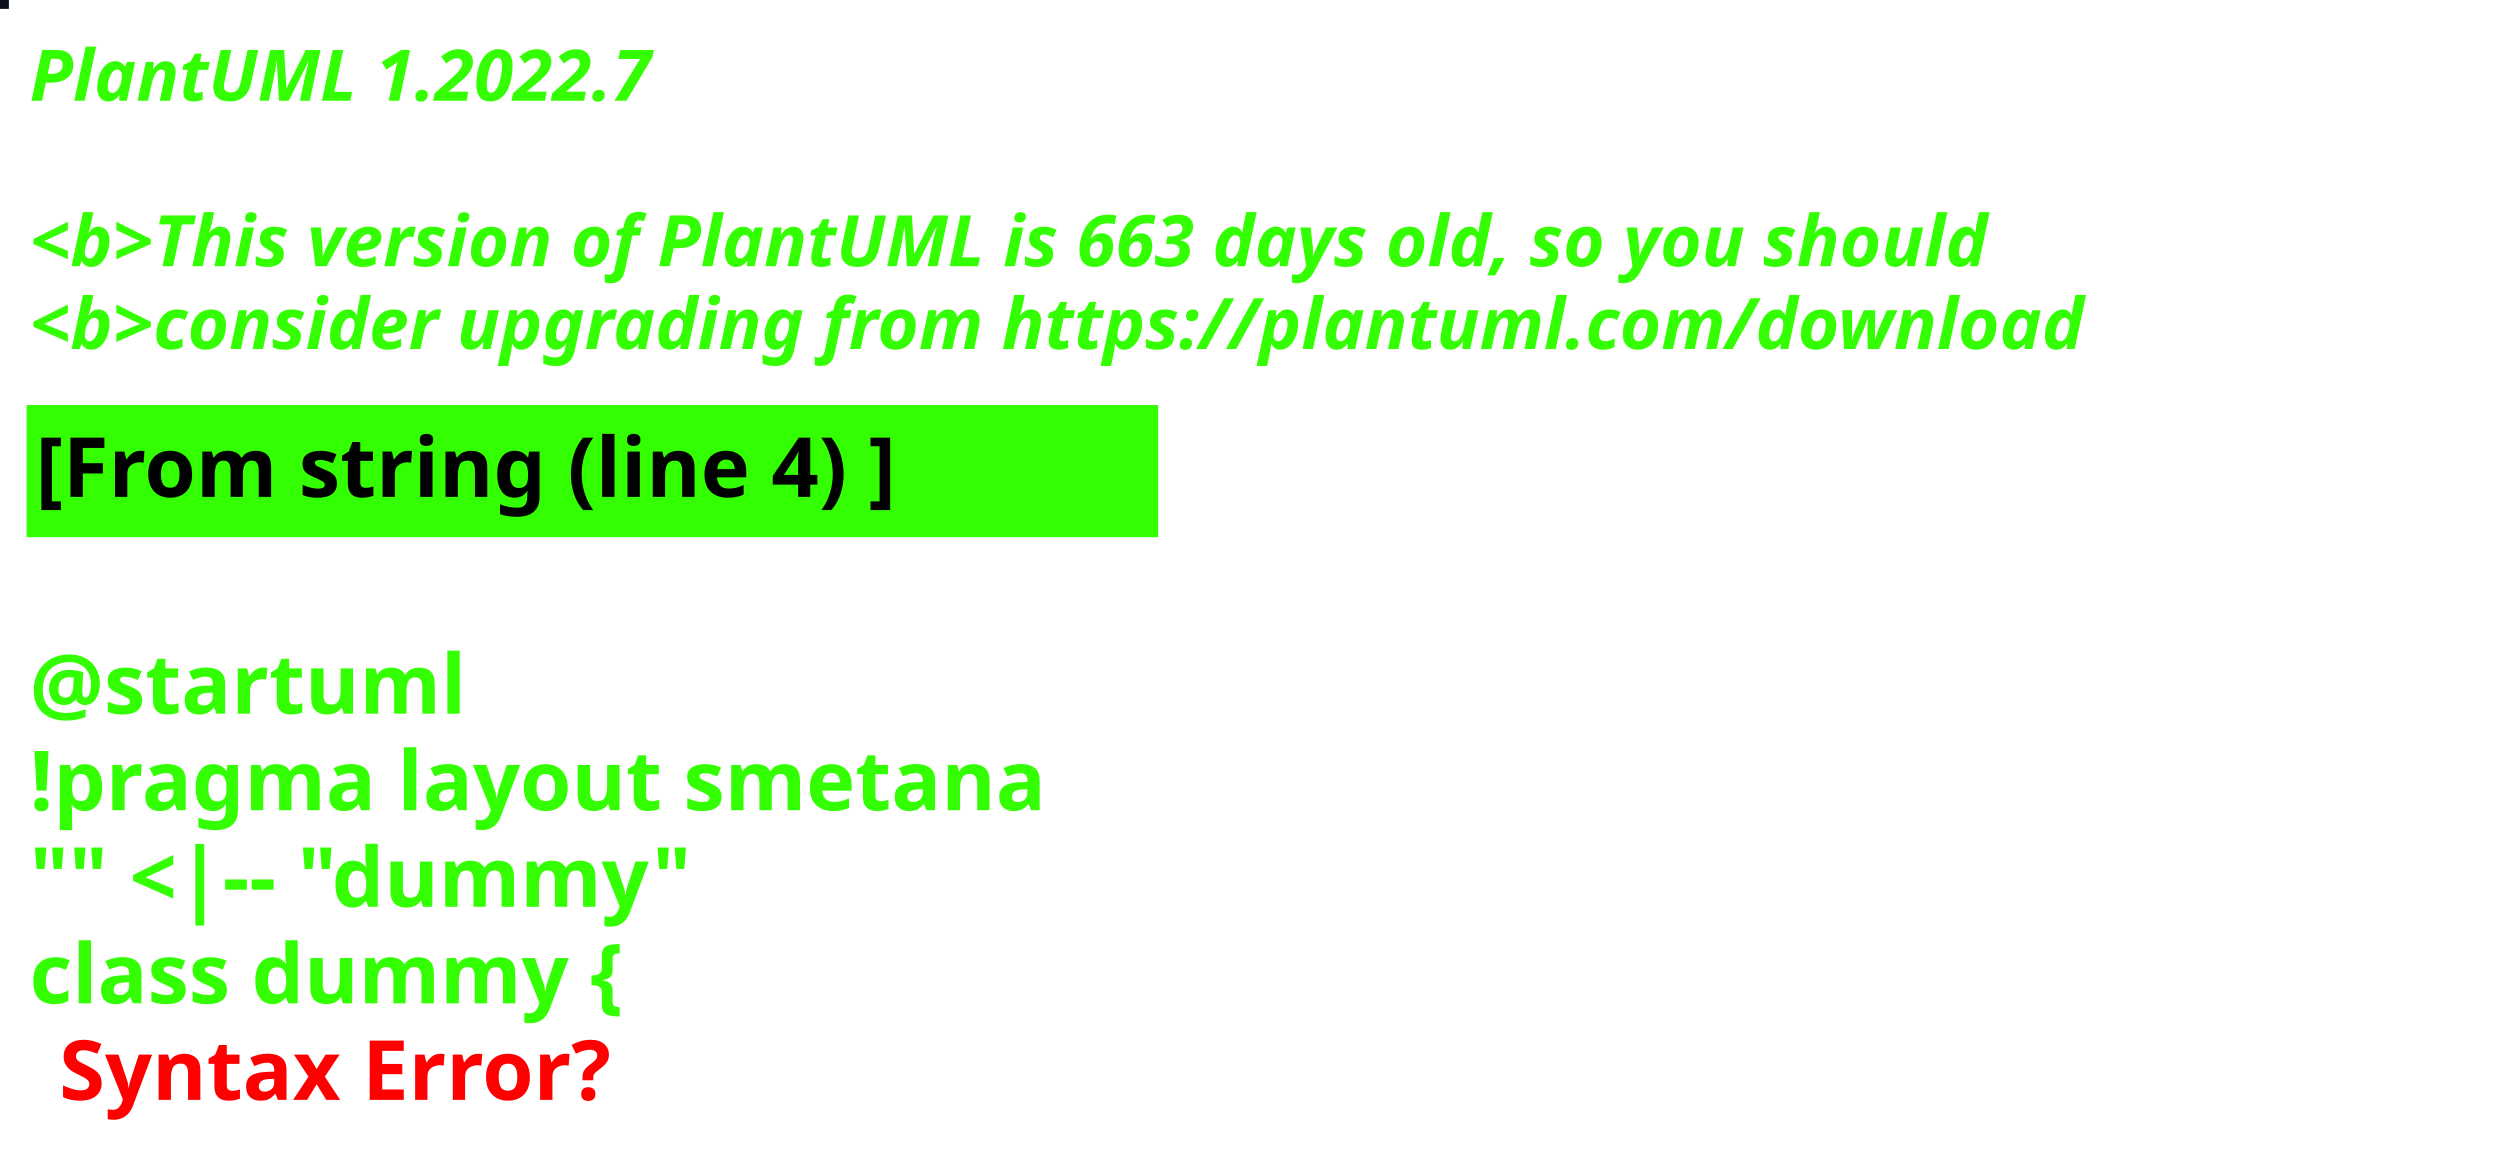
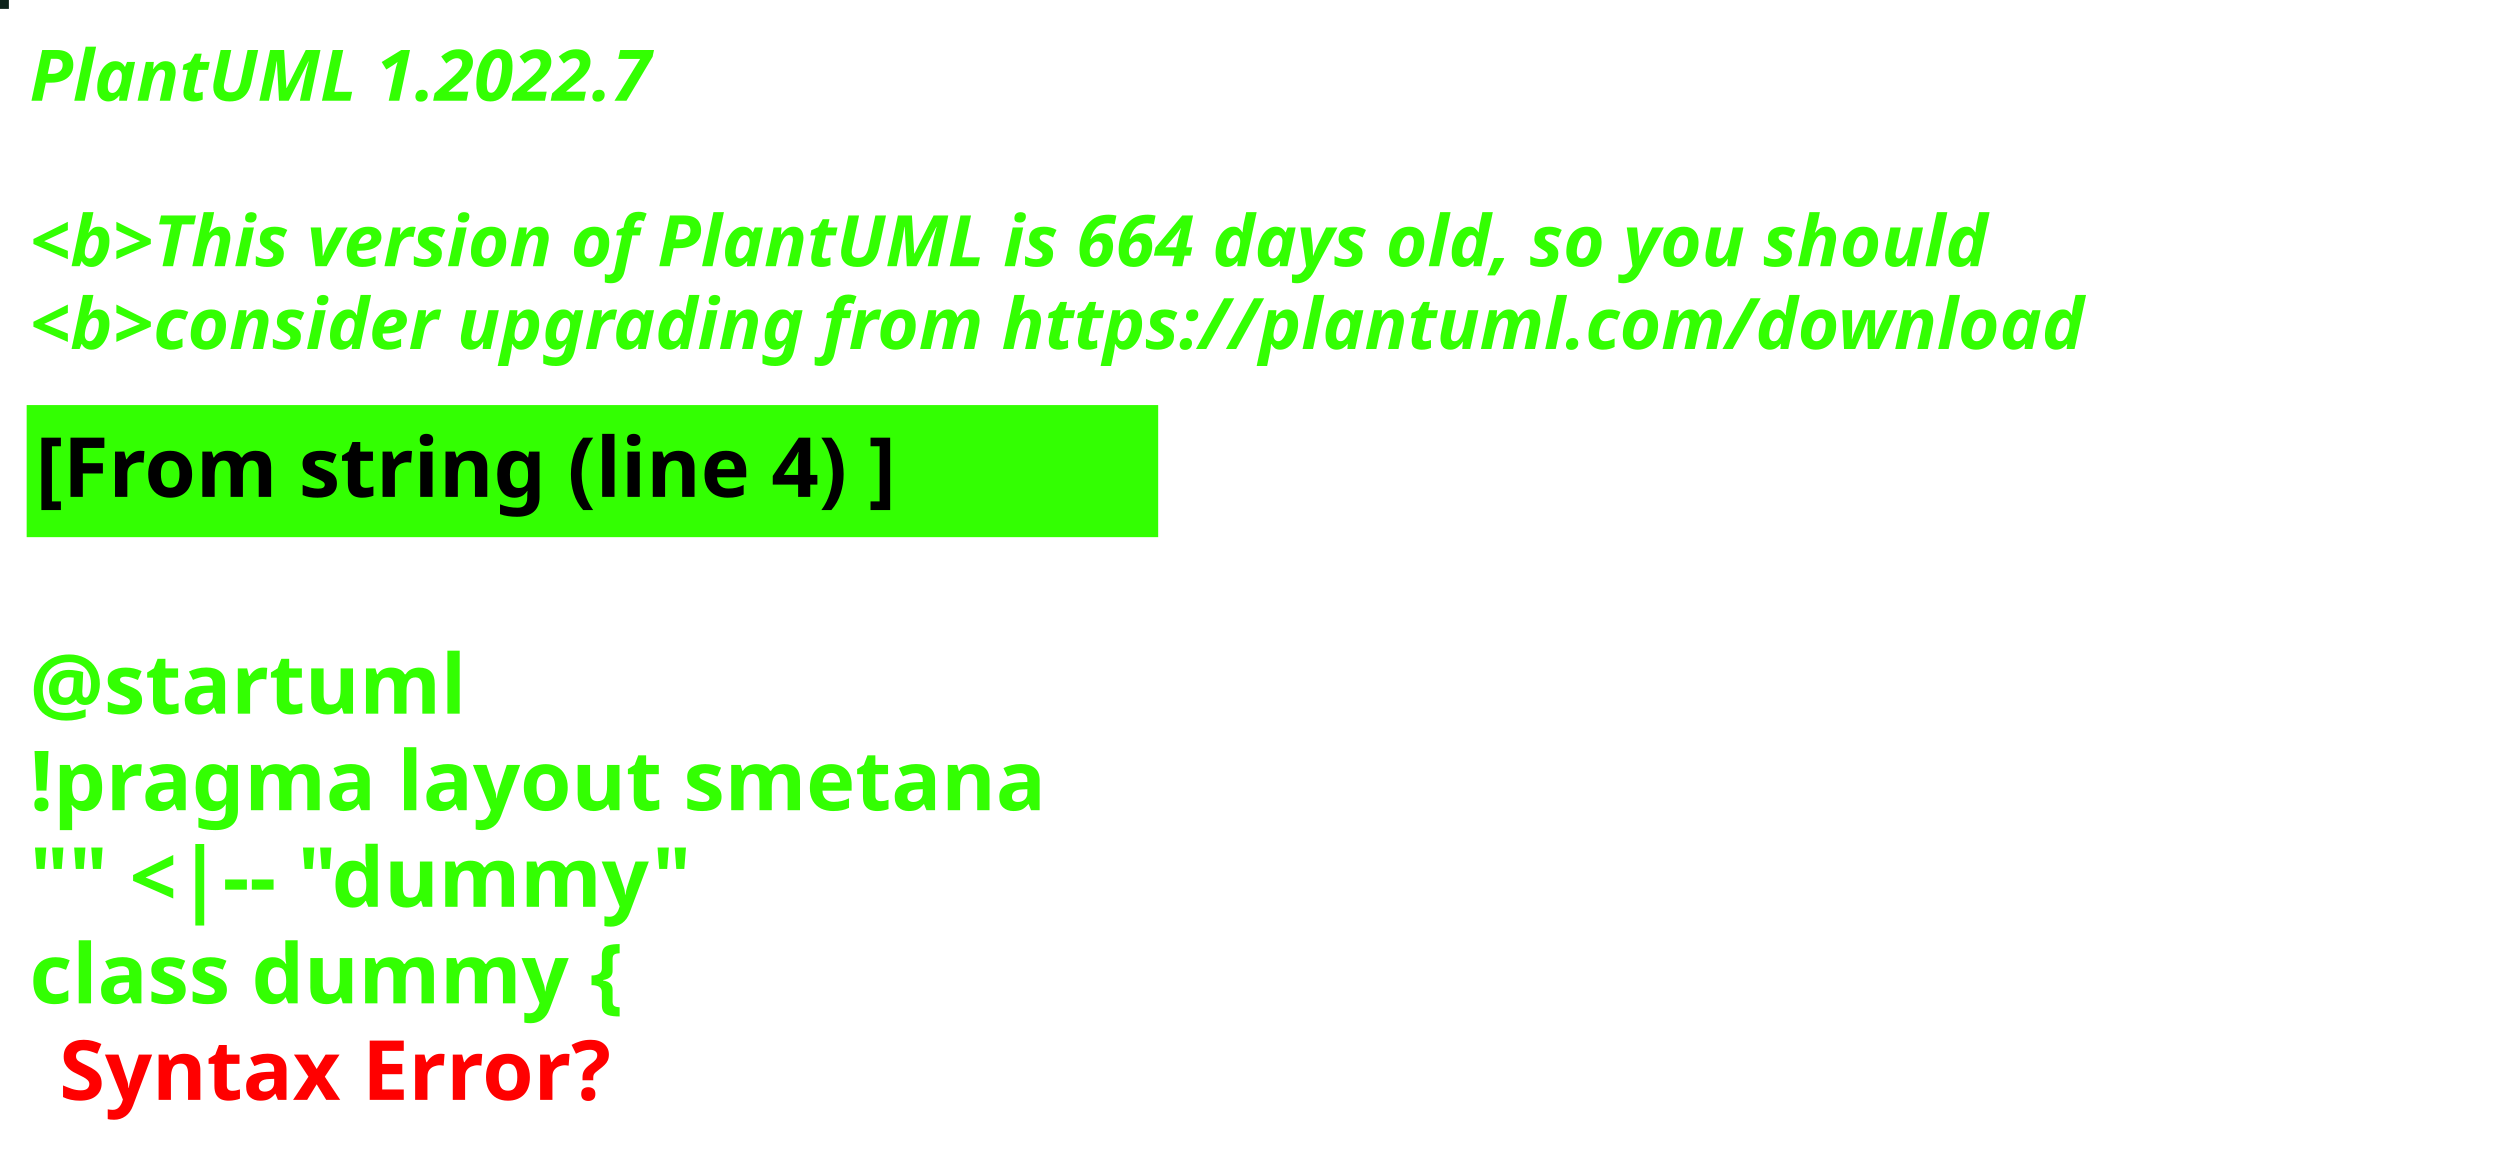
<svg xmlns="http://www.w3.org/2000/svg" contentStyleType="text/css" height="194px" preserveAspectRatio="none" style="width:422px;height:194px;background:#000000;" version="1.1" viewBox="0 0 422 194" width="422px" zoomAndPan="magnify">
  <defs />
  <g>
-     <rect fill="#0E111D" height="1" style="stroke:#0E111D;stroke-width:1.0;" width="1" x="0" y="0" />
+     <rect fill="#0D231B" height="1" style="stroke:#0D231B;stroke-width:1.0;" width="1" x="0" y="0" />
    <text fill="#33FF02" font-family="sans-serif" font-size="12" font-style="italic" font-weight="bold" lengthAdjust="spacing" textLength="127" x="5" y="17">PlantUML 1.2022.7</text>
    <text fill="#33FF02" font-family="sans-serif" font-size="12" font-style="italic" font-weight="bold" lengthAdjust="spacing" textLength="4" x="5" y="30.969"> </text>
-     <text fill="#33FF02" font-family="sans-serif" font-size="12" font-style="italic" font-weight="bold" lengthAdjust="spacing" textLength="399" x="5" y="44.938">&lt;b&gt;This version of PlantUML is 663 days old, so you should</text>
+     <text fill="#33FF02" font-family="sans-serif" font-size="12" font-style="italic" font-weight="bold" lengthAdjust="spacing" textLength="399" x="5" y="44.938">&lt;b&gt;This version of PlantUML is 664 days old, so you should</text>
    <text fill="#33FF02" font-family="sans-serif" font-size="12" font-style="italic" font-weight="bold" lengthAdjust="spacing" textLength="408" x="5" y="58.906">&lt;b&gt;consider upgrading from https://plantuml.com/download</text>
    <rect fill="#33FF02" height="21.297" style="stroke:#33FF02;stroke-width:1.0;" width="190" x="5" y="68.875" />
    <text fill="#000000" font-family="sans-serif" font-size="14" font-weight="bold" lengthAdjust="spacing" textLength="168" x="6" y="83.875">[From string (line 4) ]</text>
    <text fill="#33FF02" font-family="sans-serif" font-size="14" font-weight="bold" lengthAdjust="spacing" textLength="5" x="5" y="104.172"> </text>
    <text fill="#33FF02" font-family="sans-serif" font-size="14" font-weight="bold" lengthAdjust="spacing" textLength="79" x="5" y="120.469">@startuml</text>
    <text fill="#33FF02" font-family="sans-serif" font-size="14" font-weight="bold" lengthAdjust="spacing" textLength="190" x="5" y="136.766">!pragma layout smetana</text>
    <text fill="#33FF02" font-family="sans-serif" font-size="14" font-weight="bold" lengthAdjust="spacing" textLength="124" x="5" y="153.062">"" &lt;|-- "dummy"</text>
    <text fill="#33FF02" font-family="sans-serif" font-size="14" font-weight="bold" lengthAdjust="spacing" text-decoration="wavy underline" textLength="117" x="5" y="169.359">class dummy {</text>
    <text fill="#FF0000" font-family="sans-serif" font-size="14" font-weight="bold" lengthAdjust="spacing" textLength="106" x="10" y="185.656">Syntax Error?</text>
  </g>
</svg>
